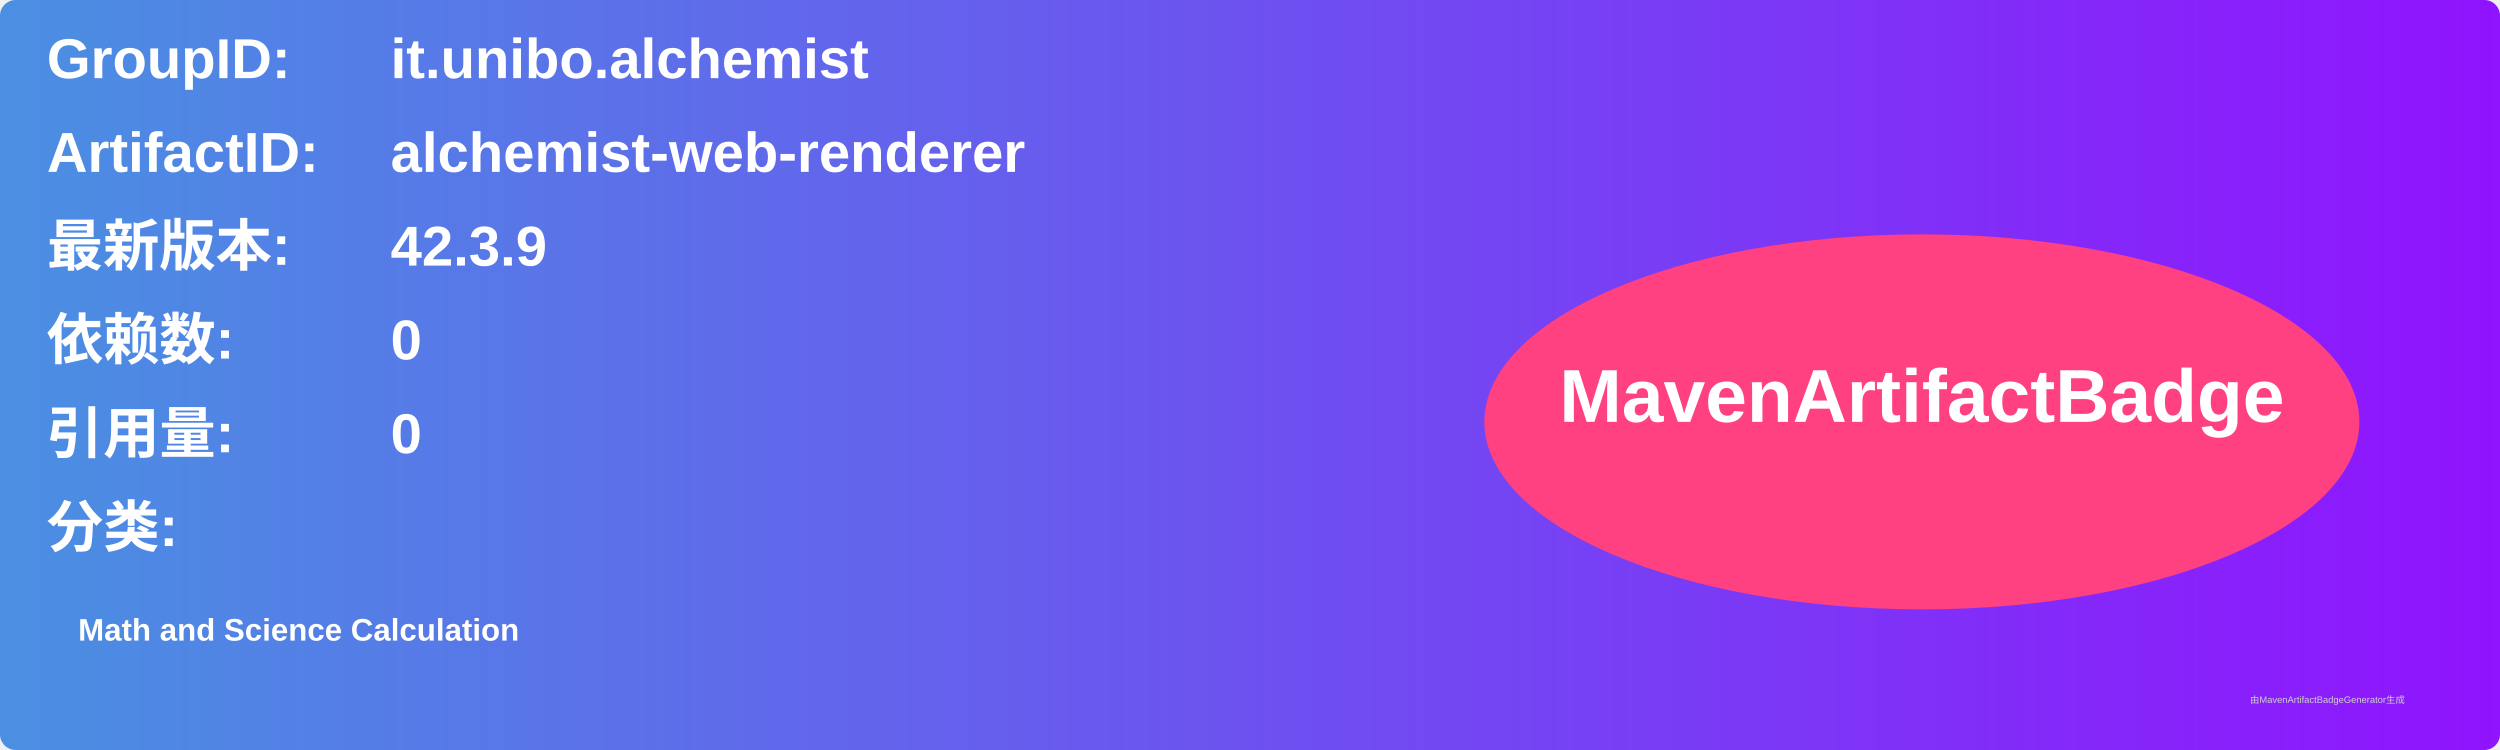
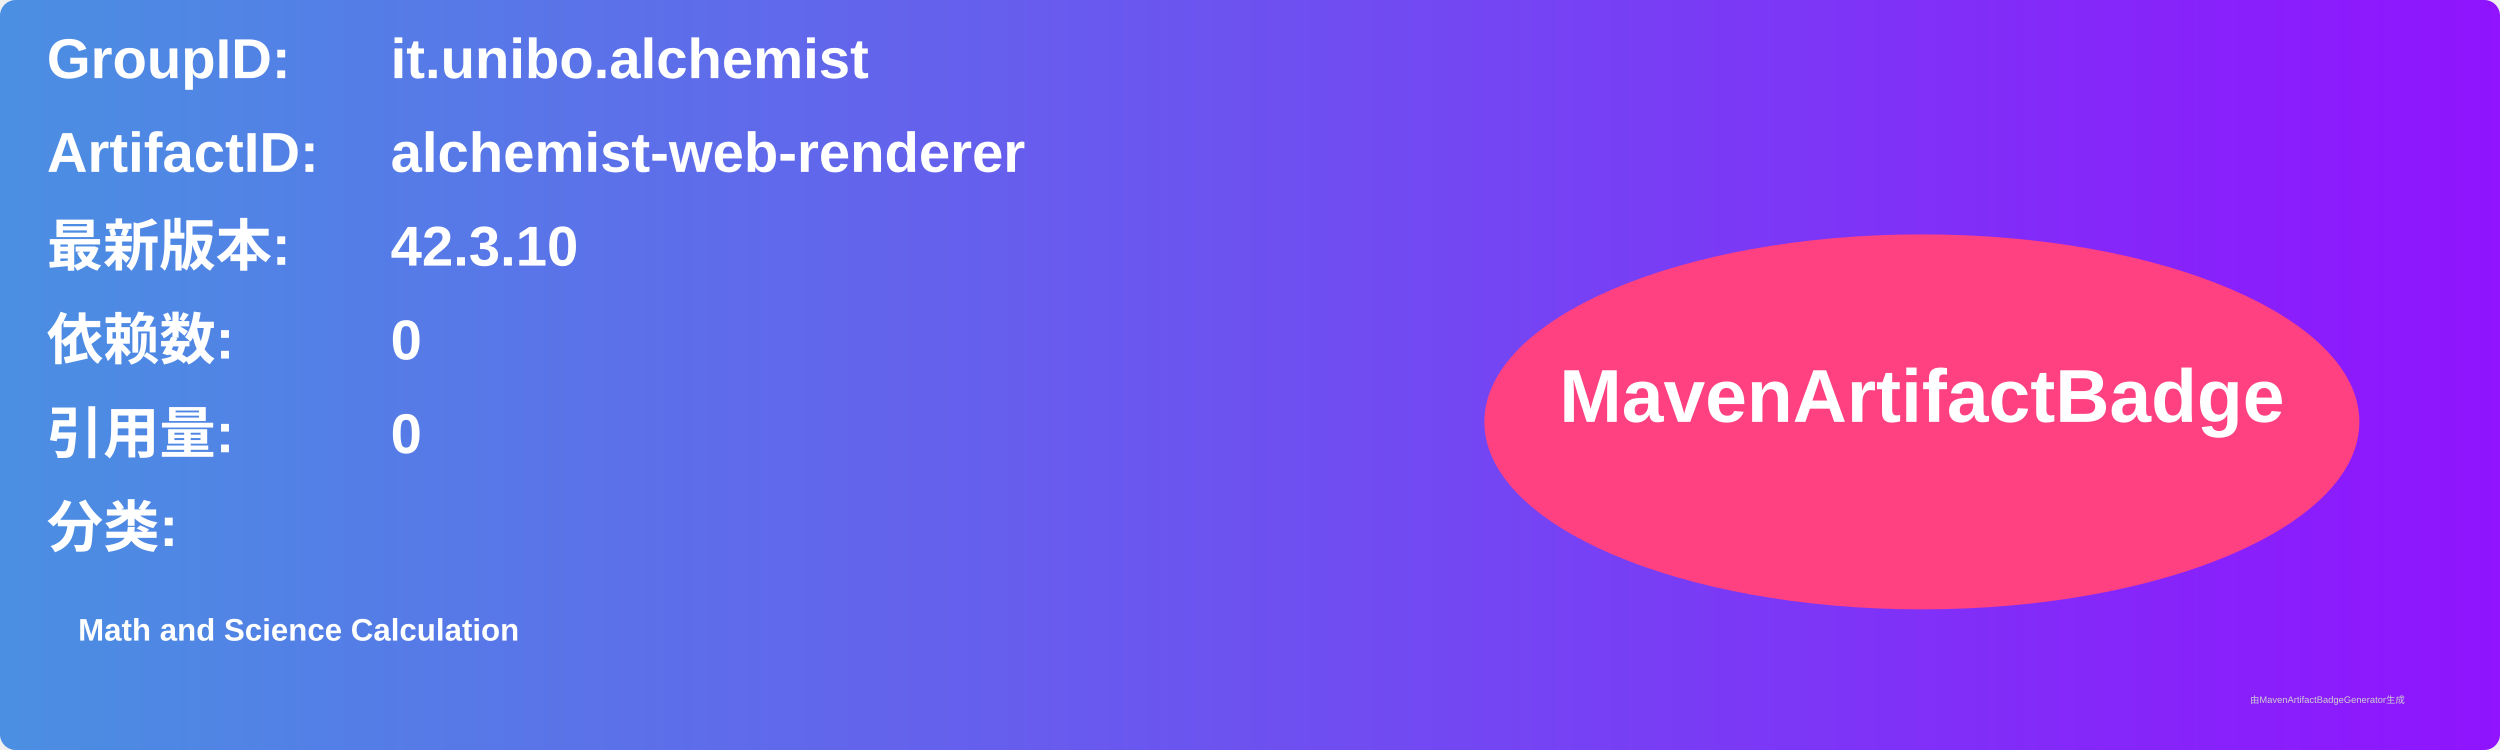
<svg xmlns="http://www.w3.org/2000/svg" width="800" height="240" viewBox="0 0 800 240">
  <linearGradient id="grad" x1="0%" y1="0%" x2="100%" y2="0%">
    <stop offset="0%" stop-color="#4a90e2" />
    <stop offset="100%" stop-color="#9013fe" />
  </linearGradient>
  <rect width="100%" height="100%" rx="5" ry="5" fill="url(#grad)" />
  <g transform="translate(15, 15)">
    <text x="0" y="10" font-family="Arial" font-size="18" fill="white" font-weight="bold" width="260">GroupID:</text>
    <text x="110" y="10" font-family="Arial" font-size="18" fill="white" font-weight="bold" width="460">it.unibo.alchemist</text>
    <text x="0" y="40" font-family="Arial" font-size="18" fill="white" font-weight="bold" width="260">ArtifactID:</text>
    <text x="110" y="40" font-family="Arial" font-size="18" fill="white" font-weight="bold" width="460">alchemist-web-renderer</text>
    <text x="0" y="70" font-family="Arial" font-size="18" fill="white" font-weight="bold">最新版本:</text>
    <text x="110" y="70" font-family="Arial" font-size="18" fill="white" font-weight="bold">
-       <tspan font-weight="bold">42.3.9</tspan>
+       <tspan font-weight="bold">42.3.10</tspan>
    </text>
    <text x="0" y="100" font-family="Arial" font-size="18" fill="white" font-weight="bold">依赖数: </text>
    <text x="110" y="100" font-family="Arial" font-size="18" fill="white">
      <tspan font-weight="bold">0</tspan>
    </text>
    <text x="0" y="130" font-family="Arial" font-size="18" fill="white" font-weight="bold">引用量: </text>
    <text x="110" y="130" font-family="Arial" font-size="18" fill="white">
      <tspan font-weight="bold">0</tspan>
    </text>
    <text x="0" y="160" font-family="Arial" font-size="18" fill="white" font-weight="bold">分类:</text>
    <text x="10" y="190" font-family="Arial" font-size="10" fill="white">
      <tspan font-weight="bold">Math and Science Calculation</tspan>
    </text>
    <ellipse cx="600" cy="120" rx="140" ry="60" fill="#ff4081" />
    <text x="600" y="120" text-anchor="middle" font-family="Arial" font-size="24" fill="white" font-weight="bold">MavenArtifactBadge</text>
  </g>
  <text x="720" y="225" font-family="Arial" font-size="3" fill="#d0d0d0">由MavenArtifactBadgeGenerator生成</text>
</svg>
